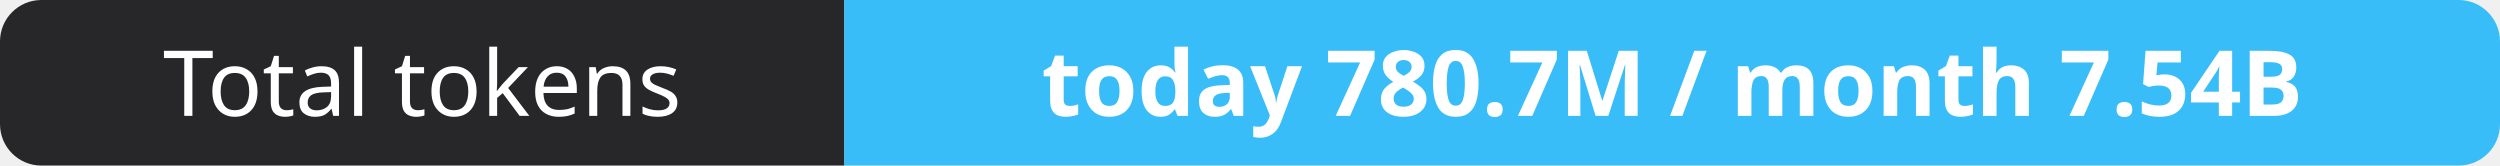
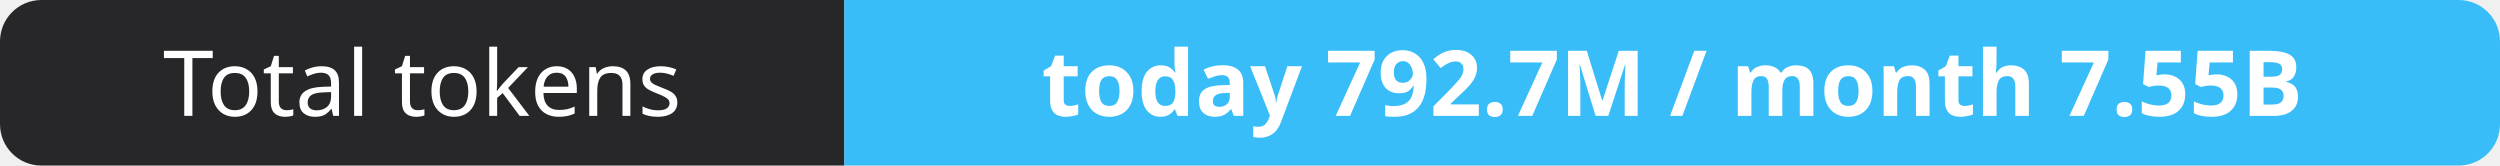
- <svg xmlns="http://www.w3.org/2000/svg" width="302" height="20" role="img" aria-label="Total tokens: today 780.7M / month 7.54B">
+ <svg xmlns="http://www.w3.org/2000/svg" width="302" height="20" role="img" aria-label="Total tokens: today 792.7M / month 7.55B">
  <clipPath id="r">
    <rect width="302" height="20" rx="5" fill="#fff" />
  </clipPath>
  <g clip-path="url(#r)">
    <rect width="102" height="20" fill="#27272a" />
    <rect x="102" width="200" height="20" fill="#38bdf8" />
  </g>
  <g fill="#fff" text-anchor="middle" font-family="Verdana,Geneva,sans-serif" font-size="11">
    <text x="51.0" y="14">Total tokens</text>
-     <text x="202.0" y="14" font-weight="700">today 780.7M / month 7.54B</text>
+     <text x="202.0" y="14" font-weight="700">today 792.7M / month 7.55B</text>
  </g>
</svg>
